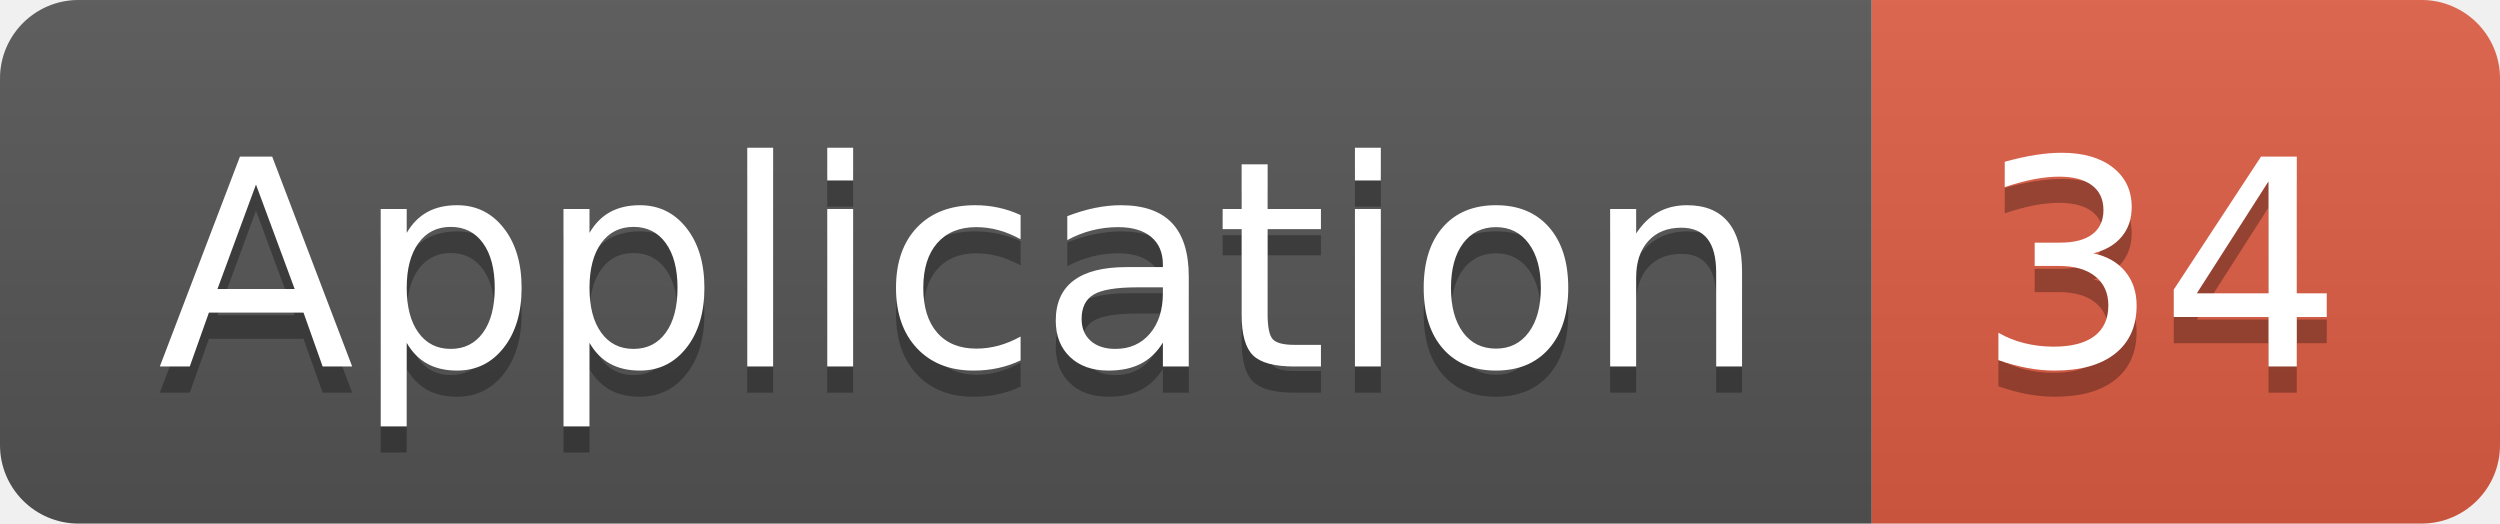
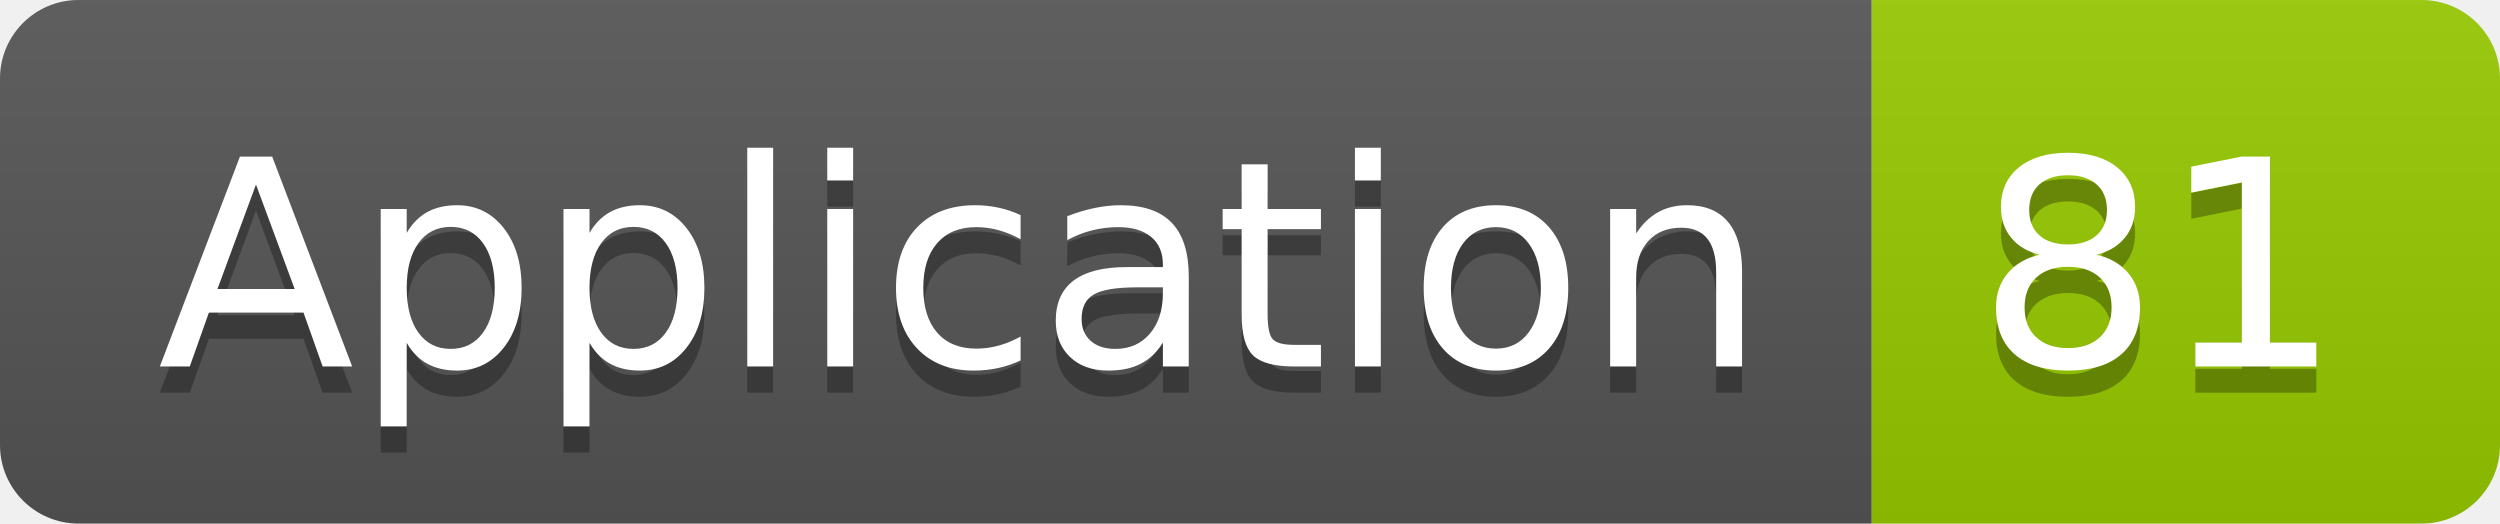
<svg xmlns="http://www.w3.org/2000/svg" width="95.5" height="20">
  <linearGradient id="smooth" x2="0" y2="100%">
    <stop offset="0" stop-color="#bbb" stop-opacity=".1" />
    <stop offset="1" stop-opacity=".1" />
  </linearGradient>
  <clipPath id="round">
    <rect width="95.5" height="20" rx="3" fill="#fff" />
  </clipPath>
  <g clip-path="url(#round)">
    <rect width="71.5" height="20" fill="#555" />
-     <rect x="71.5" width="24.0" height="20" fill="#e05d44" />
+     <rect x="71.5" width="24.0" height="20" fill="#97CA00" />
    <rect width="95.5" height="20" fill="url(#smooth)" />
  </g>
  <g fill="#fff" text-anchor="middle" font-family="DejaVu Sans,Verdana,Geneva,sans-serif" font-size="110">
    <text x="367.5" y="150" fill="#010101" fill-opacity=".3" transform="scale(0.1)" textLength="615.0" lengthAdjust="spacing">Application</text>
    <text x="367.5" y="140" transform="scale(0.1)" textLength="615.0" lengthAdjust="spacing">Application</text>
-     <text x="825.0" y="150" fill="#010101" fill-opacity=".3" transform="scale(0.1)" textLength="140.0" lengthAdjust="spacing">34</text>
-     <text x="825.0" y="140" transform="scale(0.1)" textLength="140.0" lengthAdjust="spacing">34</text>
+     <text x="825.0" y="150" fill="#010101" fill-opacity=".3" transform="scale(0.1)" textLength="140.0" lengthAdjust="spacing">81</text>
+     <text x="825.0" y="140" transform="scale(0.1)" textLength="140.0" lengthAdjust="spacing">81</text>
  </g>
</svg>
